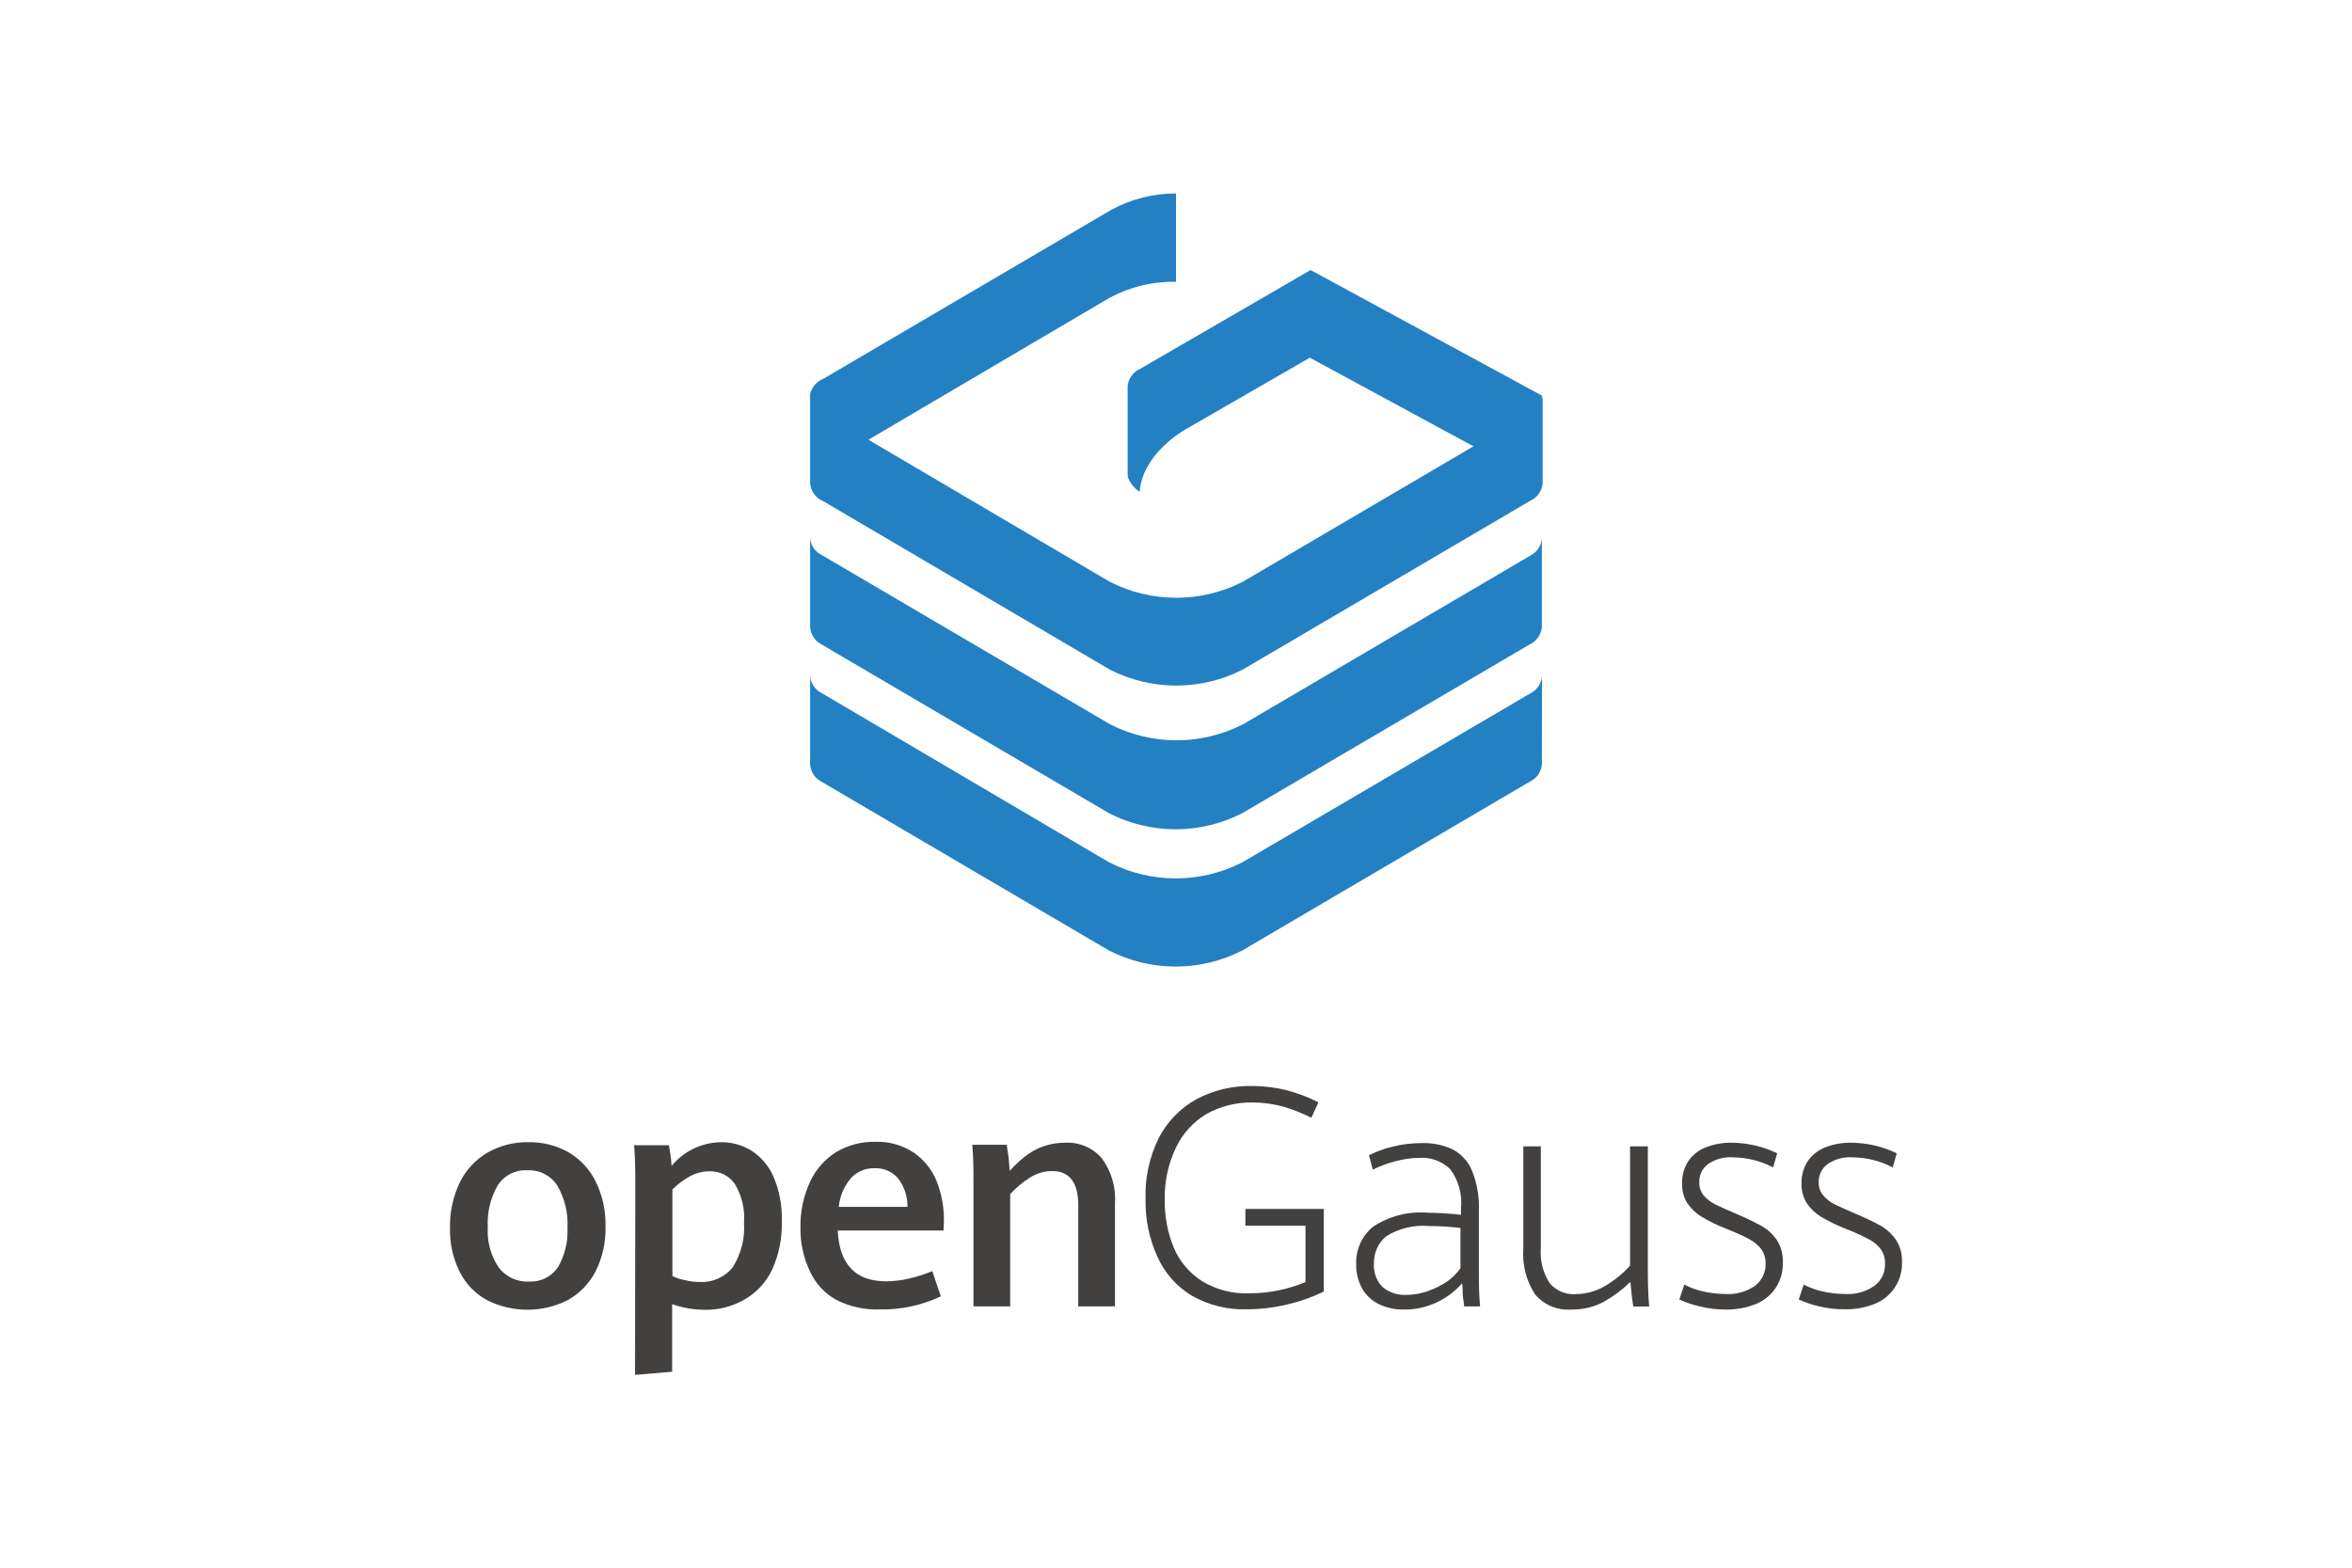
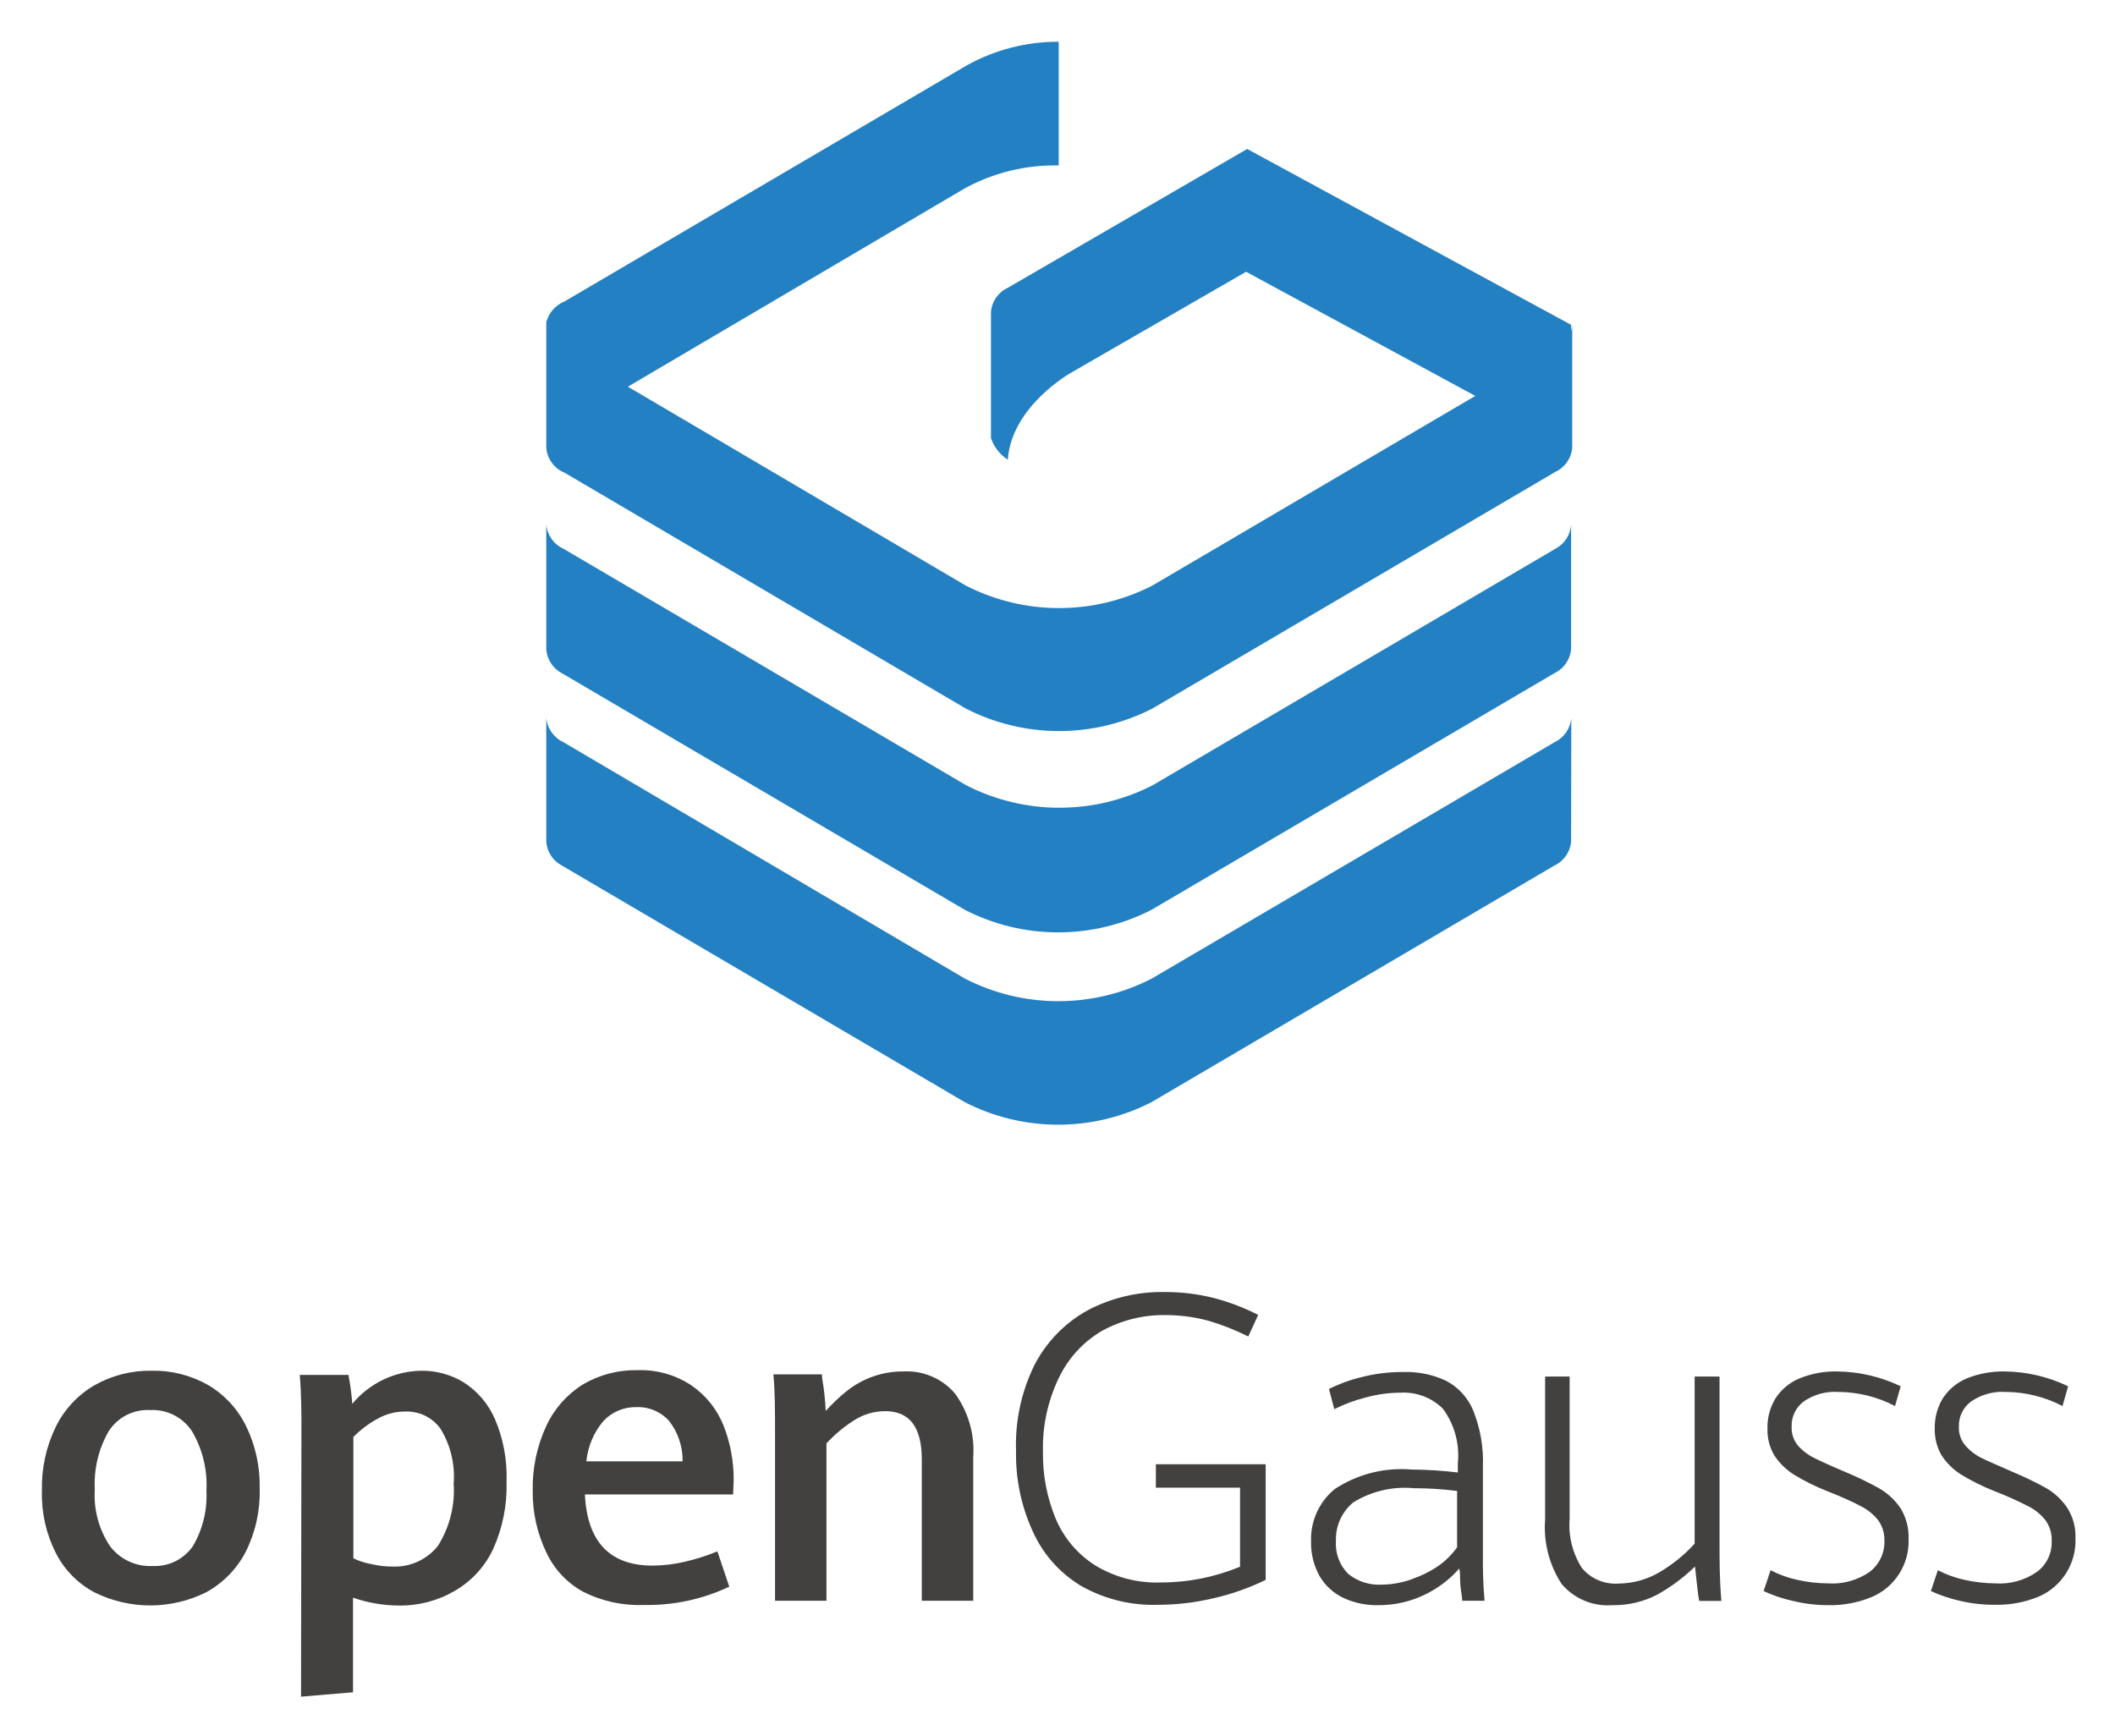
- <svg xmlns="http://www.w3.org/2000/svg" viewBox="0 0 180 120">
+ <svg xmlns="http://www.w3.org/2000/svg" role="img" viewBox="32.15 12.53 115.57 94.82">
  <defs>
-     <style>.cls-1{fill:none;}.cls-2{fill:#424140;}.cls-3{fill:#2380c3;}</style>
+     <style>.cls-3{fill:#2380c3}</style>
  </defs>
  <g id="图层_2" data-name="图层 2">
    <g id="Layer_1" data-name="Layer 1">
      <g id="_6" data-name="6">
-         <rect class="cls-1" width="180" height="120" />
-         <path class="cls-2" d="M37.29,99.53a5,5,0,0,1-2.09-2.14A7.08,7.08,0,0,1,34.44,94a7.57,7.57,0,0,1,.76-3.51,5.35,5.35,0,0,1,2.12-2.27,6.13,6.13,0,0,1,3.12-.79,6,6,0,0,1,3.08.78,5.32,5.32,0,0,1,2.07,2.23,7.43,7.43,0,0,1,.75,3.44,7.28,7.28,0,0,1-.77,3.46,5.32,5.32,0,0,1-2.14,2.19,6.86,6.86,0,0,1-6.14,0ZM42.7,97a5.43,5.43,0,0,0,.73-3,5.81,5.81,0,0,0-.78-3.25,2.57,2.57,0,0,0-2.29-1.17,2.53,2.53,0,0,0-2.28,1.17,5.78,5.78,0,0,0-.75,3.17A5,5,0,0,0,38.15,97a2.74,2.74,0,0,0,2.35,1.1A2.51,2.51,0,0,0,42.7,97Z" />
-         <path class="cls-2" d="M48.62,90.66c0-.91,0-1.93-.09-3h2.66a13.65,13.65,0,0,1,.21,1.58,5,5,0,0,1,3.79-1.81,4.39,4.39,0,0,1,2.29.63,4.52,4.52,0,0,1,1.71,2,8,8,0,0,1,.64,3.43,8.36,8.36,0,0,1-.74,3.7A5.19,5.19,0,0,1,57,99.46a5.88,5.88,0,0,1-3.07.8,7.67,7.67,0,0,1-2.49-.43V105l-2.84.24ZM56.08,97a5.68,5.68,0,0,0,.86-3.4,5,5,0,0,0-.72-3,2.26,2.26,0,0,0-1.91-.94,3,3,0,0,0-1.52.39,5.58,5.58,0,0,0-1.33,1v6.63a3.76,3.76,0,0,0,1,.32,4.82,4.82,0,0,0,1.12.13A3,3,0,0,0,56.08,97Z" />
-         <path class="cls-2" d="M72.21,94.19h-8.1q.19,3.89,3.71,3.89a7.88,7.88,0,0,0,1.78-.22,10.84,10.84,0,0,0,1.75-.56L72,99.23a10.43,10.43,0,0,1-4.67,1A6.76,6.76,0,0,1,64,99.5a4.72,4.72,0,0,1-2-2.15A7.53,7.53,0,0,1,61.26,94,8,8,0,0,1,62,90.45a5.31,5.31,0,0,1,2-2.27,5.66,5.66,0,0,1,3-.78,5,5,0,0,1,2.93.83,4.83,4.83,0,0,1,1.75,2.18,8,8,0,0,1,.56,3Zm-2.76-1.81a3.5,3.5,0,0,0-.75-2.22,2.27,2.27,0,0,0-1.78-.74,2.39,2.39,0,0,0-1.79.75,4,4,0,0,0-.94,2.21Z" />
-         <path class="cls-2" d="M74.5,90.79c0-1.16,0-2.21-.09-3.16h2.65c0,.26.09.59.13,1s.07.71.08,1a9.56,9.56,0,0,1,1.15-1.09,4.89,4.89,0,0,1,3.09-1.07,3.46,3.46,0,0,1,2.82,1.2,5.28,5.28,0,0,1,1,3.49V100H82.52V92.28c0-1.76-.66-2.64-2-2.64a3.14,3.14,0,0,0-1.67.48,7.63,7.63,0,0,0-1.54,1.28V100H74.5Z" />
-         <path class="cls-2" d="M91.21,99.18a6.64,6.64,0,0,1-2.64-3,10.05,10.05,0,0,1-.9-4.36,9.84,9.84,0,0,1,1-4.69,7.18,7.18,0,0,1,2.91-3,8.71,8.71,0,0,1,4.26-1,10.72,10.72,0,0,1,2.69.34,11.9,11.9,0,0,1,2.37.91l-.54,1.18a12.81,12.81,0,0,0-2.18-.86,8.84,8.84,0,0,0-2.32-.31,7,7,0,0,0-3.51.87A5.94,5.94,0,0,0,90,87.84a8.77,8.77,0,0,0-.86,4,9.19,9.19,0,0,0,.69,3.66A5.59,5.59,0,0,0,92,98.07a6.47,6.47,0,0,0,3.59.93,11.29,11.29,0,0,0,2.22-.22,11.48,11.48,0,0,0,2.1-.64V93.82H95.31V92.54h6v6.32a13.11,13.11,0,0,1-2.84,1,13,13,0,0,1-3,.36A8,8,0,0,1,91.21,99.18Z" />
-         <path class="cls-2" d="M112.05,100c0-.2-.07-.49-.1-.85s0-.66-.06-.91A6,6,0,0,1,110,99.67a5.74,5.74,0,0,1-2.55.57,4.25,4.25,0,0,1-1.9-.4,3,3,0,0,1-1.29-1.18,3.74,3.74,0,0,1-.47-1.92,3.53,3.53,0,0,1,1.29-2.84,6.61,6.61,0,0,1,4.21-1.07,23,23,0,0,1,2.52.16V92.5a4.3,4.3,0,0,0-.82-3,3.05,3.05,0,0,0-2.32-.87,7.28,7.28,0,0,0-1.92.27,8.58,8.58,0,0,0-1.69.63l-.29-1.1a7.78,7.78,0,0,1,1.74-.64,8.91,8.91,0,0,1,2.33-.29,5.12,5.12,0,0,1,2.33.48,3.23,3.23,0,0,1,1.48,1.62,7.48,7.48,0,0,1,.53,3.08v5c0,.51,0,1.28.09,2.32Zm-2.74-1.19a5.87,5.87,0,0,0,1.46-.73,4.31,4.31,0,0,0,1-1V94a18.58,18.58,0,0,0-2.36-.15,5.33,5.33,0,0,0-3.32.78,2.6,2.6,0,0,0-.94,2.09,2.32,2.32,0,0,0,.67,1.81,2.66,2.66,0,0,0,1.81.59A5.17,5.17,0,0,0,109.31,98.82Z" />
-         <path class="cls-2" d="M117.48,99.08a5.66,5.66,0,0,1-.9-3.52V87.75h1.34v7.77a4.34,4.34,0,0,0,.67,2.69,2.38,2.38,0,0,0,2,.85,4.48,4.48,0,0,0,2.24-.62,8.21,8.21,0,0,0,1.92-1.56V87.75h1.36v9.17c0,.85,0,1.89.1,3.09H125c-.06-.29-.13-.92-.23-1.88a9.92,9.92,0,0,1-2.07,1.54,5.13,5.13,0,0,1-2.43.57A3.3,3.3,0,0,1,117.48,99.08Z" />
-         <path class="cls-2" d="M130.08,100a7.68,7.68,0,0,1-1.56-.53l.38-1.14a5.76,5.76,0,0,0,1.47.53,7.9,7.9,0,0,0,1.66.19,3.58,3.58,0,0,0,2.3-.64,2.06,2.06,0,0,0,.79-1.69,1.84,1.84,0,0,0-.34-1.12,2.86,2.86,0,0,0-.95-.77c-.41-.22-1-.49-1.81-.81a11.66,11.66,0,0,1-1.84-.91,3.53,3.53,0,0,1-1.08-1.06,2.71,2.71,0,0,1-.37-1.46,3,3,0,0,1,.44-1.65,2.85,2.85,0,0,1,1.31-1.09,5.2,5.2,0,0,1,2.09-.38,8.18,8.18,0,0,1,3.44.81l-.31,1.08a6.74,6.74,0,0,0-3.07-.77,3,3,0,0,0-1.92.52,1.65,1.65,0,0,0-.66,1.38,1.52,1.52,0,0,0,.32,1,2.84,2.84,0,0,0,.9.7c.38.19.95.45,1.71.77a18.44,18.44,0,0,1,1.86.9A3.57,3.57,0,0,1,136,94.94a3,3,0,0,1,.44,1.67,3.3,3.3,0,0,1-2,3.18,5.92,5.92,0,0,1-2.43.45A8.18,8.18,0,0,1,130.08,100Z" />
-         <path class="cls-2" d="M139.23,100a8,8,0,0,1-1.57-.53l.38-1.14a5.76,5.76,0,0,0,1.47.53,8,8,0,0,0,1.67.19,3.55,3.55,0,0,0,2.29-.64,2,2,0,0,0,.79-1.69,1.78,1.78,0,0,0-.34-1.12,2.77,2.77,0,0,0-.95-.77,18.85,18.85,0,0,0-1.81-.81,12.11,12.11,0,0,1-1.84-.91,3.53,3.53,0,0,1-1.08-1.06,2.8,2.8,0,0,1-.37-1.46,3.08,3.08,0,0,1,.44-1.65,2.9,2.9,0,0,1,1.31-1.09,5.29,5.29,0,0,1,2.1-.38,8.18,8.18,0,0,1,3.44.81l-.31,1.08a6.78,6.78,0,0,0-3.08-.77,3,3,0,0,0-1.91.52,1.63,1.63,0,0,0-.67,1.38,1.47,1.47,0,0,0,.33,1,2.8,2.8,0,0,0,.89.7c.38.19,1,.45,1.72.77a18.44,18.44,0,0,1,1.86.9,3.54,3.54,0,0,1,1.12,1.06,2.89,2.89,0,0,1,.45,1.67,3.33,3.33,0,0,1-2,3.18,5.91,5.91,0,0,1-2.42.45A8.12,8.12,0,0,1,139.23,100Z" />
-         <path class="cls-3" d="M118,37l-17.76-9.62-9.57,5.52h0s-3.25,1.82-3.45,4.75a2.27,2.27,0,0,1-.92-1.18v-6.9h0a1.6,1.6,0,0,1,.93-1.32l13.07-7.58L118,30.28" />
-         <path class="cls-3" d="M62,30.14A1.69,1.69,0,0,1,63,29l22-12.91A10.26,10.26,0,0,1,90,14.81v6.76a10.26,10.26,0,0,0-5.11,1.24L66.46,33.66h0L84.91,44.52a11.17,11.17,0,0,0,10.22,0l22-12.92a1.6,1.6,0,0,0,.93-1.32h0V37h0a1.6,1.6,0,0,1-.93,1.32l-22,12.92a11.17,11.17,0,0,1-10.22,0L63,38.36A1.61,1.61,0,0,1,62,37h0v-6.9Z" />
-         <path class="cls-3" d="M118,48a1.61,1.61,0,0,1-.92,1.32l-22,12.92a11.17,11.17,0,0,1-10.22,0l-22-12.92A1.6,1.6,0,0,1,62,48V41.19a1.6,1.6,0,0,0,.93,1.32l22,12.92a11.17,11.17,0,0,0,10.22,0l22-12.92A1.6,1.6,0,0,0,118,41.2Z" />
-         <path class="cls-3" d="M118,58.52a1.6,1.6,0,0,1-.92,1.31l-22,12.92a11.17,11.17,0,0,1-10.22,0l-22-12.92A1.6,1.6,0,0,1,62,58.52V51.76a1.62,1.62,0,0,0,.93,1.32L84.87,66a11.17,11.17,0,0,0,10.22,0l22-12.91a1.63,1.63,0,0,0,.92-1.32Z" />
+         <path fill="none" d="M0 0h180v120H0z" />
+         <path fill="#424140" d="M37.29 99.53a5 5 0 0 1-2.09-2.14 7.08 7.08 0 0 1-.76-3.39 7.57 7.57 0 0 1 .76-3.51 5.35 5.35 0 0 1 2.12-2.27 6.13 6.13 0 0 1 3.12-.79 6 6 0 0 1 3.08.78 5.32 5.32 0 0 1 2.07 2.23 7.43 7.43 0 0 1 .75 3.44 7.28 7.28 0 0 1-.77 3.46 5.32 5.32 0 0 1-2.14 2.19 6.86 6.86 0 0 1-6.14 0zM42.7 97a5.43 5.43 0 0 0 .73-3 5.81 5.81 0 0 0-.78-3.25 2.57 2.57 0 0 0-2.29-1.17 2.53 2.53 0 0 0-2.28 1.17 5.78 5.78 0 0 0-.75 3.17 5 5 0 0 0 .82 3.08 2.74 2.74 0 0 0 2.35 1.1 2.51 2.51 0 0 0 2.2-1.1zm5.92-6.34c0-.91 0-1.93-.09-3h2.66a13.65 13.65 0 0 1 .21 1.58 5 5 0 0 1 3.79-1.81 4.39 4.39 0 0 1 2.29.63 4.52 4.52 0 0 1 1.71 2 8 8 0 0 1 .64 3.43 8.36 8.36 0 0 1-.74 3.7A5.19 5.19 0 0 1 57 99.46a5.88 5.88 0 0 1-3.07.8 7.67 7.67 0 0 1-2.49-.43V105l-2.84.24zM56.08 97a5.68 5.68 0 0 0 .86-3.4 5 5 0 0 0-.72-3 2.26 2.26 0 0 0-1.91-.94 3 3 0 0 0-1.52.39 5.58 5.58 0 0 0-1.33 1v6.63a3.76 3.76 0 0 0 1 .32 4.82 4.82 0 0 0 1.12.13 3 3 0 0 0 2.5-1.13zm16.13-2.81h-8.1q.19 3.89 3.71 3.89a7.88 7.88 0 0 0 1.78-.22 10.84 10.84 0 0 0 1.75-.56l.65 1.93a10.43 10.43 0 0 1-4.67 1A6.76 6.76 0 0 1 64 99.5a4.72 4.72 0 0 1-2-2.15 7.53 7.53 0 0 1-.74-3.35 8 8 0 0 1 .74-3.55 5.31 5.31 0 0 1 2-2.27 5.66 5.66 0 0 1 3-.78 5 5 0 0 1 2.93.83 4.83 4.83 0 0 1 1.75 2.18 8 8 0 0 1 .56 3zm-2.76-1.81a3.5 3.5 0 0 0-.75-2.22 2.27 2.27 0 0 0-1.78-.74 2.39 2.39 0 0 0-1.79.75 4 4 0 0 0-.94 2.21zm5.05-1.59c0-1.16 0-2.21-.09-3.16h2.65c0 .26.09.59.13 1s.07.71.08 1a9.56 9.56 0 0 1 1.15-1.09 4.89 4.89 0 0 1 3.09-1.07 3.46 3.46 0 0 1 2.82 1.2 5.28 5.28 0 0 1 1 3.49V100h-2.81v-7.72c0-1.76-.66-2.64-2-2.64a3.14 3.14 0 0 0-1.67.48 7.63 7.63 0 0 0-1.54 1.28v8.6H74.5zm16.71 8.39a6.64 6.64 0 0 1-2.64-3 10.05 10.05 0 0 1-.9-4.36 9.84 9.84 0 0 1 1-4.69 7.18 7.18 0 0 1 2.91-3 8.71 8.71 0 0 1 4.26-1 10.72 10.72 0 0 1 2.69.34 11.9 11.9 0 0 1 2.37.91l-.54 1.18a12.81 12.81 0 0 0-2.18-.86 8.84 8.84 0 0 0-2.32-.31 7 7 0 0 0-3.51.87A5.94 5.94 0 0 0 90 87.84a8.77 8.77 0 0 0-.86 4 9.19 9.19 0 0 0 .69 3.66A5.59 5.59 0 0 0 92 98.07a6.47 6.47 0 0 0 3.59.93 11.29 11.29 0 0 0 2.22-.22 11.48 11.48 0 0 0 2.1-.64v-4.32h-4.6v-1.28h6v6.32a13.11 13.11 0 0 1-2.84 1 13 13 0 0 1-3 .36 8 8 0 0 1-4.26-1.04zm20.84.82c0-.2-.07-.49-.1-.85s0-.66-.06-.91a6 6 0 0 1-1.89 1.43 5.74 5.74 0 0 1-2.55.57 4.25 4.25 0 0 1-1.9-.4 3 3 0 0 1-1.29-1.18 3.74 3.74 0 0 1-.47-1.92 3.53 3.53 0 0 1 1.29-2.84 6.61 6.61 0 0 1 4.21-1.07 23 23 0 0 1 2.52.16v-.49a4.3 4.3 0 0 0-.82-3 3.05 3.05 0 0 0-2.32-.87 7.28 7.28 0 0 0-1.92.27 8.58 8.58 0 0 0-1.69.63l-.29-1.1a7.78 7.78 0 0 1 1.74-.64 8.91 8.91 0 0 1 2.33-.29 5.12 5.12 0 0 1 2.33.48 3.23 3.23 0 0 1 1.48 1.62 7.48 7.48 0 0 1 .53 3.08v5c0 .51 0 1.28.09 2.32zm-2.74-1.19a5.87 5.87 0 0 0 1.46-.73 4.31 4.31 0 0 0 1-1V94a18.58 18.58 0 0 0-2.36-.15 5.33 5.33 0 0 0-3.32.78 2.6 2.6 0 0 0-.94 2.09 2.32 2.32 0 0 0 .67 1.81 2.66 2.66 0 0 0 1.81.59 5.17 5.17 0 0 0 1.68-.3zm8.17.27a5.66 5.66 0 0 1-.9-3.52v-7.81h1.34v7.77a4.34 4.34 0 0 0 .67 2.69 2.38 2.38 0 0 0 2 .85 4.48 4.48 0 0 0 2.24-.62 8.21 8.21 0 0 0 1.92-1.56v-9.13h1.36v9.17c0 .85 0 1.89.1 3.09H125c-.06-.29-.13-.92-.23-1.88a9.92 9.92 0 0 1-2.07 1.54 5.13 5.13 0 0 1-2.43.57 3.3 3.3 0 0 1-2.79-1.16zm12.6.92a7.68 7.68 0 0 1-1.56-.53l.38-1.14a5.76 5.76 0 0 0 1.47.53 7.9 7.9 0 0 0 1.66.19 3.58 3.58 0 0 0 2.3-.64 2.06 2.06 0 0 0 .79-1.69 1.84 1.84 0 0 0-.34-1.12 2.86 2.86 0 0 0-.95-.77c-.41-.22-1-.49-1.81-.81a11.66 11.66 0 0 1-1.84-.91 3.53 3.53 0 0 1-1.08-1.06 2.71 2.71 0 0 1-.37-1.46 3 3 0 0 1 .44-1.65 2.85 2.85 0 0 1 1.31-1.09 5.2 5.2 0 0 1 2.09-.38 8.18 8.18 0 0 1 3.44.81l-.31 1.08a6.74 6.74 0 0 0-3.07-.77 3 3 0 0 0-1.92.52 1.65 1.65 0 0 0-.66 1.38 1.52 1.52 0 0 0 .32 1 2.84 2.84 0 0 0 .9.7c.38.19.95.45 1.71.77a18.44 18.44 0 0 1 1.86.9 3.57 3.57 0 0 1 1.16 1.08 3 3 0 0 1 .44 1.67 3.3 3.3 0 0 1-2 3.18 5.92 5.92 0 0 1-2.43.45 8.18 8.18 0 0 1-1.93-.24zm9.15 0a8 8 0 0 1-1.57-.53l.38-1.14a5.76 5.76 0 0 0 1.47.53 8 8 0 0 0 1.67.19 3.55 3.55 0 0 0 2.29-.64 2 2 0 0 0 .79-1.69 1.78 1.78 0 0 0-.34-1.12 2.77 2.77 0 0 0-.95-.77 18.85 18.85 0 0 0-1.81-.81 12.11 12.11 0 0 1-1.84-.91 3.53 3.53 0 0 1-1.08-1.06 2.8 2.8 0 0 1-.37-1.46 3.08 3.08 0 0 1 .44-1.65 2.9 2.9 0 0 1 1.31-1.09 5.29 5.29 0 0 1 2.1-.38 8.18 8.18 0 0 1 3.44.81l-.31 1.08a6.78 6.78 0 0 0-3.08-.77 3 3 0 0 0-1.91.52 1.63 1.63 0 0 0-.67 1.38 1.47 1.47 0 0 0 .33 1 2.8 2.8 0 0 0 .89.7c.38.19 1 .45 1.72.77a18.44 18.44 0 0 1 1.86.9 3.54 3.54 0 0 1 1.12 1.06 2.89 2.89 0 0 1 .45 1.67 3.33 3.33 0 0 1-2 3.18 5.91 5.91 0 0 1-2.42.45 8.12 8.12 0 0 1-1.91-.22z" />
+         <path d="M118 37l-17.76-9.62-9.57 5.52s-3.25 1.82-3.45 4.75a2.27 2.27 0 0 1-.92-1.18v-6.9a1.6 1.6 0 0 1 .93-1.32l13.07-7.58 17.7 9.61" class="cls-3" />
+         <path d="M62 30.14A1.69 1.69 0 0 1 63 29l22-12.91a10.26 10.26 0 0 1 5-1.28v6.76a10.26 10.26 0 0 0-5.11 1.24L66.46 33.66l18.45 10.86a11.17 11.17 0 0 0 10.22 0l22-12.92a1.6 1.6 0 0 0 .93-1.32V37a1.6 1.6 0 0 1-.93 1.32l-22 12.92a11.17 11.17 0 0 1-10.22 0L63 38.36A1.61 1.61 0 0 1 62 37v-6.9z" class="cls-3" />
+         <path d="M118 48a1.61 1.61 0 0 1-.92 1.32l-22 12.92a11.17 11.17 0 0 1-10.22 0l-22-12.92A1.6 1.6 0 0 1 62 48v-6.81a1.6 1.6 0 0 0 .93 1.32l22 12.92a11.17 11.17 0 0 0 10.22 0l22-12.92a1.6 1.6 0 0 0 .85-1.31z" class="cls-3" />
+         <path d="M118 58.52a1.6 1.6 0 0 1-.92 1.31l-22 12.92a11.17 11.17 0 0 1-10.22 0l-22-12.92a1.6 1.6 0 0 1-.86-1.31v-6.76a1.62 1.62 0 0 0 .93 1.32L84.87 66a11.17 11.17 0 0 0 10.22 0l22-12.91a1.63 1.63 0 0 0 .92-1.32z" class="cls-3" />
      </g>
    </g>
  </g>
</svg>
